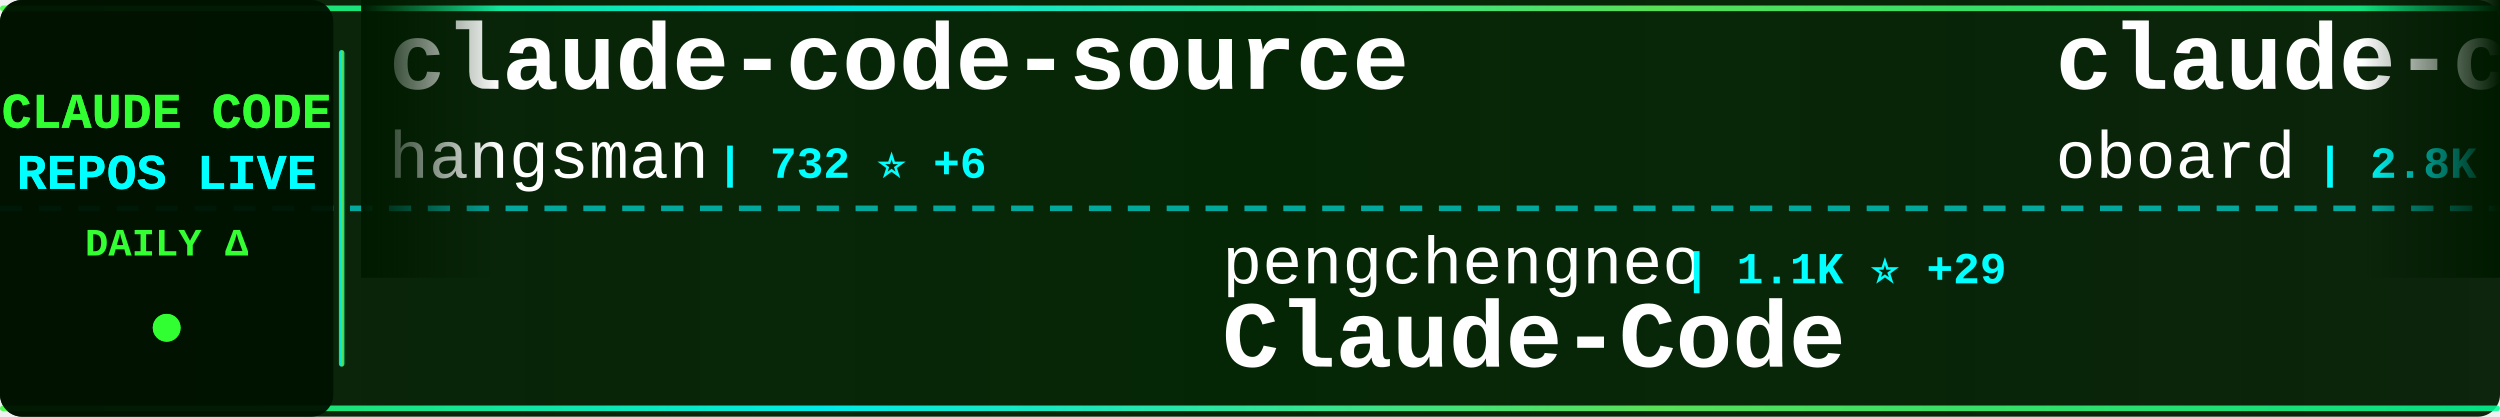
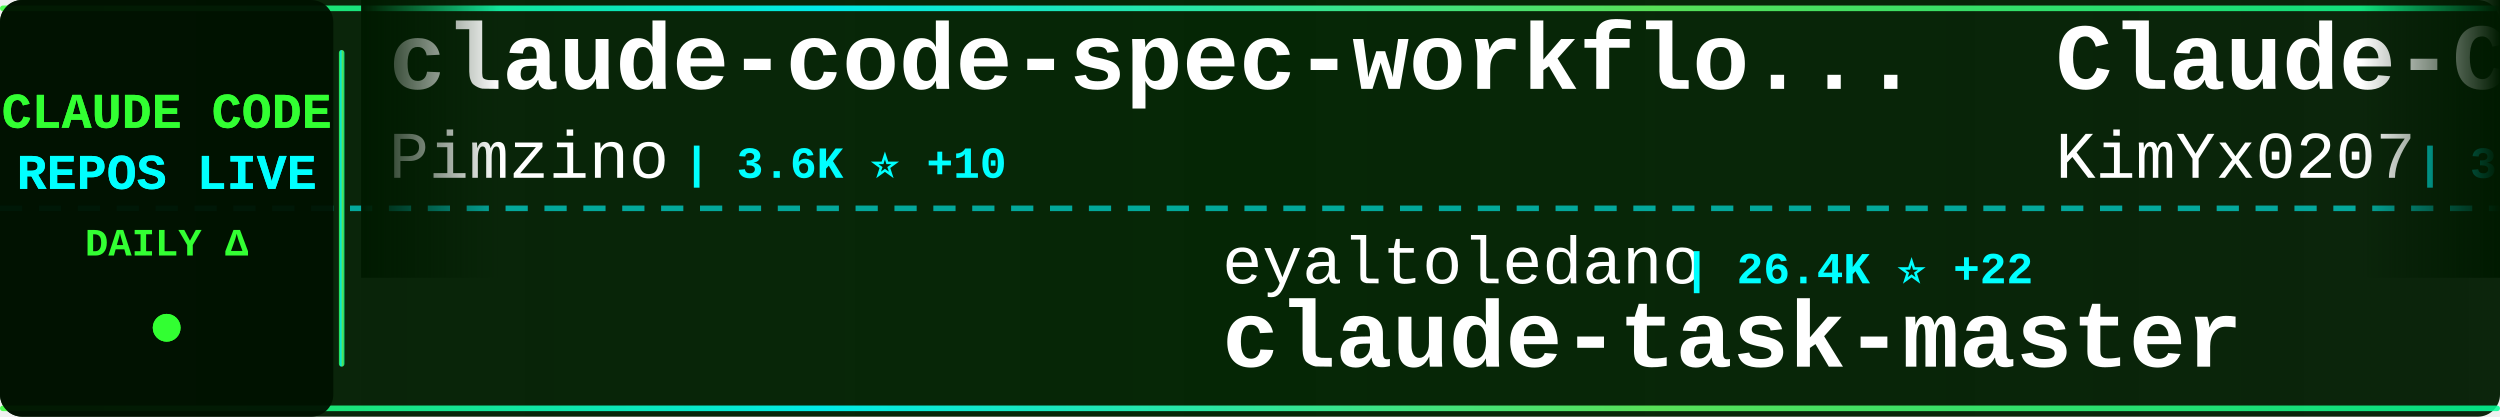
<svg xmlns="http://www.w3.org/2000/svg" width="900" height="150">
  <defs>
    <linearGradient id="tickerBg" x1="0%" y1="0%" x2="100%" y2="0%">
      <stop offset="0%" style="stop-color:#001a00;stop-opacity:0.95" />
      <stop offset="50%" style="stop-color:#002200;stop-opacity:0.98" />
      <stop offset="100%" style="stop-color:#001a00;stop-opacity:0.95" />
    </linearGradient>
    <linearGradient id="borderGrad" x1="0%" y1="0%" x2="100%" y2="0%">
      <stop offset="0%" style="stop-color:#33ff33;stop-opacity:0.85">
        <animate attributeName="stop-opacity" values="0.85;1;0.85" dur="2s" repeatCount="indefinite" />
      </stop>
      <stop offset="33%" style="stop-color:#00ffff;stop-opacity:0.9">
        <animate attributeName="stop-opacity" values="0.9;1;0.9" dur="2.2s" repeatCount="indefinite" />
      </stop>
      <stop offset="66%" style="stop-color:#66ff66;stop-opacity:0.85">
        <animate attributeName="stop-opacity" values="0.85;1;0.85" dur="1.8s" repeatCount="indefinite" />
      </stop>
      <stop offset="100%" style="stop-color:#00ff99;stop-opacity:0.85">
        <animate attributeName="stop-opacity" values="0.85;1;0.85" dur="2s" repeatCount="indefinite" />
      </stop>
    </linearGradient>
    <filter id="textGlow">
      <feGaussianBlur stdDeviation="0.1" result="coloredBlur" />
      <feMerge>
        <feMergeNode in="coloredBlur" />
        <feMergeNode in="SourceGraphic" />
      </feMerge>
    </filter>
    <filter id="metricGlow">
      <feGaussianBlur stdDeviation="0.2" result="coloredBlur" />
      <feMerge>
        <feMergeNode in="coloredBlur" />
        <feMergeNode in="SourceGraphic" />
      </feMerge>
    </filter>
    <linearGradient id="leftFade" x1="0%" y1="0%" x2="100%" y2="0%">
      <stop offset="0%" style="stop-color:#001a00;stop-opacity:1" />
      <stop offset="100%" style="stop-color:#001a00;stop-opacity:0" />
    </linearGradient>
    <linearGradient id="rightFade" x1="0%" y1="0%" x2="100%" y2="0%">
      <stop offset="0%" style="stop-color:#001a00;stop-opacity:0" />
      <stop offset="100%" style="stop-color:#001a00;stop-opacity:1" />
    </linearGradient>
  </defs>
  <rect width="900" height="150" fill="url(#tickerBg)" rx="8" />
  <rect x="0" y="2" width="900" height="2" fill="url(#borderGrad)" rx="1" />
  <rect x="0" y="146" width="900" height="2" fill="url(#borderGrad)" rx="1" />
  <line x1="0" y1="75" x2="900" y2="75" stroke="#00ffff" stroke-width="2" stroke-dasharray="8 6" opacity="0.6" />
  <rect x="0" y="0" width="120" height="150" fill="#001100" opacity="0.95" rx="8" />
  <text x="60" y="46" font-family="'Courier New', monospace" font-size="18" font-weight="bold" fill="#33ff33" text-anchor="middle" filter="url(#textGlow)">
    CLAUDE CODE
  </text>
  <text x="60" y="68" font-family="'Courier New', monospace" font-size="18" font-weight="bold" fill="#00ffff" text-anchor="middle" filter="url(#textGlow)">
    REPOS LIVE
  </text>
  <text x="60" y="92" font-family="'Courier New', monospace" font-size="14" font-weight="bold" fill="#33ff33" text-anchor="middle">
    DAILY Δ
  </text>
  <circle cx="60" cy="118" r="5" fill="#33ff33" filter="url(#metricGlow)">
    <animate attributeName="r" values="4;6;4" dur="1.5s" repeatCount="indefinite" />
    <animate attributeName="opacity" values="0.6;1;0.6" dur="1.5s" repeatCount="indefinite" />
  </circle>
  <rect x="122" y="18" width="2" height="114" fill="url(#borderGrad)" rx="1" />
  <clipPath id="tickerClip">
    <rect x="130" y="0" width="770" height="150" />
  </clipPath>
  <g clip-path="url(#tickerClip)">
    <g id="tickerItems">
      <animateTransform attributeName="transform" attributeType="XML" type="translate" from="0 0" to="-3000 0" dur="54s" repeatCount="indefinite" />
      <g transform="translate(0, 0)">
-         <text x="140" y="32" font-family="'Courier New', monospace" font-size="34" font-weight="bold" fill="#ffffff">claude-code-source</text>
-         <text x="140" y="64" font-family="'Courier New', monospace" font-size="24" font-weight="normal" fill="#ffffff" opacity="1.0">hangsman</text>
-         <text x="258" y="64" font-family="'Courier New', monospace" font-size="16" font-weight="bold" fill="#00ffff"> | 732 ⭐ +6</text>
+         <text x="140" y="32" font-family="'Courier New', monospace" font-size="34" font-weight="bold" fill="#ffffff">claude-code-spec-workflo...</text>
+         <text x="140" y="64" font-family="'Courier New', monospace" font-size="24" font-weight="normal" fill="#ffffff" opacity="1.0">Pimzino</text>
+         <text x="246" y="64" font-family="'Courier New', monospace" font-size="16" font-weight="bold" fill="#00ffff"> | 3.6K ⭐ +10</text>
      </g>
      <g transform="translate(300, 0)">
-         <text x="140" y="102" font-family="'Courier New', monospace" font-size="24" font-weight="normal" fill="#ffffff" opacity="1.0">pengchengneo</text>
-         <text x="306" y="102" font-family="'Courier New', monospace" font-size="16" font-weight="bold" fill="#00ffff"> | 1.1K ⭐ +29</text>
-         <text x="140" y="132" font-family="'Courier New', monospace" font-size="34" font-weight="bold" fill="#ffffff">Claude-Code</text>
+         <text x="140" y="102" font-family="'Courier New', monospace" font-size="24" font-weight="normal" fill="#ffffff" opacity="1.0">eyaltoledano</text>
+         <text x="306" y="102" font-family="'Courier New', monospace" font-size="16" font-weight="bold" fill="#00ffff"> | 26.4K ⭐ +22</text>
+         <text x="140" y="132" font-family="'Courier New', monospace" font-size="34" font-weight="bold" fill="#ffffff">claude-task-master</text>
      </g>
      <g transform="translate(600, 0)">
-         <text x="140" y="32" font-family="'Courier New', monospace" font-size="34" font-weight="bold" fill="#ffffff">claude-code-rev</text>
-         <text x="140" y="64" font-family="'Courier New', monospace" font-size="24" font-weight="normal" fill="#ffffff" opacity="1.0">oboard</text>
-         <text x="234" y="64" font-family="'Courier New', monospace" font-size="16" font-weight="bold" fill="#00ffff"> | 2.8K ⭐ +30</text>
+         <text x="140" y="32" font-family="'Courier New', monospace" font-size="34" font-weight="bold" fill="#ffffff">Claude-Code-x-OpenClaw-G...</text>
+         <text x="140" y="64" font-family="'Courier New', monospace" font-size="24" font-weight="normal" fill="#ffffff" opacity="1.0">KimYx0207</text>
+         <text x="270" y="64" font-family="'Courier New', monospace" font-size="16" font-weight="bold" fill="#00ffff"> | 3.0K ⭐ +49</text>
      </g>
      <g transform="translate(900, 0)">
+         <text x="140" y="102" font-family="'Courier New', monospace" font-size="24" font-weight="normal" fill="#ffffff" opacity="1.0">affaan-m</text>
+         <text x="258" y="102" font-family="'Courier New', monospace" font-size="16" font-weight="bold" fill="#00ffff"> | 143.3K ⭐ +2.4K</text>
+         <text x="140" y="132" font-family="'Courier New', monospace" font-size="34" font-weight="bold" fill="#ffffff">everything-claude-code</text>
+       </g>
+       <g transform="translate(1200, 0)">
+         <text x="140" y="32" font-family="'Courier New', monospace" font-size="34" font-weight="bold" fill="#ffffff">claude-code-rust</text>
+         <text x="140" y="64" font-family="'Courier New', monospace" font-size="24" font-weight="normal" fill="#ffffff" opacity="1.0">lorryjovens-hub</text>
+         <text x="342" y="64" font-family="'Courier New', monospace" font-size="16" font-weight="bold" fill="#00ffff"> | 1.2K ⭐ +57</text>
+       </g>
+       <g transform="translate(1500, 0)">
+         <text x="140" y="102" font-family="'Courier New', monospace" font-size="24" font-weight="normal" fill="#ffffff" opacity="1.0">RichardAtCT</text>
+         <text x="294" y="102" font-family="'Courier New', monospace" font-size="16" font-weight="bold" fill="#00ffff"> | 2.4K ⭐ +14</text>
+         <text x="140" y="132" font-family="'Courier New', monospace" font-size="34" font-weight="bold" fill="#ffffff">claude-code-telegram</text>
+       </g>
+       <g transform="translate(1800, 0)">
+         <text x="140" y="32" font-family="'Courier New', monospace" font-size="34" font-weight="bold" fill="#ffffff">claude-code</text>
+         <text x="140" y="64" font-family="'Courier New', monospace" font-size="24" font-weight="normal" fill="#ffffff" opacity="1.0">claude-code-best</text>
+         <text x="354" y="64" font-family="'Courier New', monospace" font-size="16" font-weight="bold" fill="#00ffff"> | 14.4K ⭐ +402</text>
+       </g>
+       <g transform="translate(2100, 0)">
+         <text x="140" y="102" font-family="'Courier New', monospace" font-size="24" font-weight="normal" fill="#ffffff" opacity="1.0">siteboon</text>
+         <text x="258" y="102" font-family="'Courier New', monospace" font-size="16" font-weight="bold" fill="#00ffff"> | 9.5K ⭐ +43</text>
+         <text x="140" y="132" font-family="'Courier New', monospace" font-size="34" font-weight="bold" fill="#ffffff">claudecodeui</text>
+       </g>
+       <g transform="translate(2400, 0)">
+         <text x="140" y="32" font-family="'Courier New', monospace" font-size="34" font-weight="bold" fill="#ffffff">claude-code-proxy</text>
+         <text x="140" y="64" font-family="'Courier New', monospace" font-size="24" font-weight="normal" fill="#ffffff" opacity="1.0">1rgs</text>
+         <text x="210" y="64" font-family="'Courier New', monospace" font-size="16" font-weight="bold" fill="#00ffff"> | 3.4K ⭐ +7</text>
+       </g>
+       <g transform="translate(2700, 0)">
        <text x="140" y="102" font-family="'Courier New', monospace" font-size="24" font-weight="normal" fill="#ffffff" opacity="1.0">lowcortisolprogrammer</text>
        <text x="414" y="102" font-family="'Courier New', monospace" font-size="16" font-weight="bold" fill="#00ffff"> | 169 ⭐ +1</text>
        <text x="140" y="132" font-family="'Courier New', monospace" font-size="34" font-weight="bold" fill="#ffffff">claude-code</text>
      </g>
-       <g transform="translate(1200, 0)">
-         <text x="140" y="32" font-family="'Courier New', monospace" font-size="34" font-weight="bold" fill="#ffffff">claude-code-base-action</text>
-         <text x="140" y="64" font-family="'Courier New', monospace" font-size="24" font-weight="normal" fill="#ffffff" opacity="1.0">anthropics</text>
-         <text x="282" y="64" font-family="'Courier New', monospace" font-size="16" font-weight="bold" fill="#00ffff"> | 785 ⭐ +2</text>
-       </g>
-       <g transform="translate(1500, 0)">
-         <text x="140" y="102" font-family="'Courier New', monospace" font-size="24" font-weight="normal" fill="#ffffff" opacity="1.0">siteboon</text>
-         <text x="258" y="102" font-family="'Courier New', monospace" font-size="16" font-weight="bold" fill="#00ffff"> | 9.5K ⭐ +40</text>
-         <text x="140" y="132" font-family="'Courier New', monospace" font-size="34" font-weight="bold" fill="#ffffff">claudecodeui</text>
-       </g>
-       <g transform="translate(1800, 0)">
-         <text x="140" y="32" font-family="'Courier New', monospace" font-size="34" font-weight="bold" fill="#ffffff">skills</text>
-         <text x="140" y="64" font-family="'Courier New', monospace" font-size="24" font-weight="normal" fill="#ffffff" opacity="1.0">anthropics</text>
-         <text x="282" y="64" font-family="'Courier New', monospace" font-size="16" font-weight="bold" fill="#00ffff"> | 111.6K ⭐ +612</text>
-       </g>
-       <g transform="translate(2100, 0)">
-         <text x="140" y="102" font-family="'Courier New', monospace" font-size="24" font-weight="normal" fill="#ffffff" opacity="1.0">bfly123</text>
-         <text x="246" y="102" font-family="'Courier New', monospace" font-size="16" font-weight="bold" fill="#00ffff"> | 2.1K ⭐ +18</text>
-         <text x="140" y="132" font-family="'Courier New', monospace" font-size="34" font-weight="bold" fill="#ffffff">claude_code_bridge</text>
-       </g>
-       <g transform="translate(2400, 0)">
-         <text x="140" y="32" font-family="'Courier New', monospace" font-size="34" font-weight="bold" fill="#ffffff">learn-claude-code</text>
-         <text x="140" y="64" font-family="'Courier New', monospace" font-size="24" font-weight="normal" fill="#ffffff" opacity="1.0">shareAI-lab</text>
-         <text x="294" y="64" font-family="'Courier New', monospace" font-size="16" font-weight="bold" fill="#00ffff"> | 49.1K ⭐ +452</text>
-       </g>
-       <g transform="translate(2700, 0)">
-         <text x="140" y="102" font-family="'Courier New', monospace" font-size="24" font-weight="normal" fill="#ffffff" opacity="1.0">yasasbanukaofficial</text>
-         <text x="390" y="102" font-family="'Courier New', monospace" font-size="16" font-weight="bold" fill="#00ffff"> | 1.8K ⭐ +131</text>
-         <text x="140" y="132" font-family="'Courier New', monospace" font-size="34" font-weight="bold" fill="#ffffff">claude-code</text>
-       </g>
      <g transform="translate(3000, 0)">
-         <text x="140" y="32" font-family="'Courier New', monospace" font-size="34" font-weight="bold" fill="#ffffff">claude-code-source</text>
-         <text x="140" y="64" font-family="'Courier New', monospace" font-size="24" font-weight="normal" fill="#ffffff" opacity="1.0">hangsman</text>
-         <text x="258" y="64" font-family="'Courier New', monospace" font-size="16" font-weight="bold" fill="#00ffff"> | 732 ⭐ +6</text>
+         <text x="140" y="32" font-family="'Courier New', monospace" font-size="34" font-weight="bold" fill="#ffffff">claude-code-spec-workflo...</text>
+         <text x="140" y="64" font-family="'Courier New', monospace" font-size="24" font-weight="normal" fill="#ffffff" opacity="1.0">Pimzino</text>
+         <text x="246" y="64" font-family="'Courier New', monospace" font-size="16" font-weight="bold" fill="#00ffff"> | 3.6K ⭐ +10</text>
      </g>
      <g transform="translate(3300, 0)">
-         <text x="140" y="102" font-family="'Courier New', monospace" font-size="24" font-weight="normal" fill="#ffffff" opacity="1.0">pengchengneo</text>
-         <text x="306" y="102" font-family="'Courier New', monospace" font-size="16" font-weight="bold" fill="#00ffff"> | 1.1K ⭐ +29</text>
-         <text x="140" y="132" font-family="'Courier New', monospace" font-size="34" font-weight="bold" fill="#ffffff">Claude-Code</text>
+         <text x="140" y="102" font-family="'Courier New', monospace" font-size="24" font-weight="normal" fill="#ffffff" opacity="1.0">eyaltoledano</text>
+         <text x="306" y="102" font-family="'Courier New', monospace" font-size="16" font-weight="bold" fill="#00ffff"> | 26.4K ⭐ +22</text>
+         <text x="140" y="132" font-family="'Courier New', monospace" font-size="34" font-weight="bold" fill="#ffffff">claude-task-master</text>
      </g>
      <g transform="translate(3600, 0)">
-         <text x="140" y="32" font-family="'Courier New', monospace" font-size="34" font-weight="bold" fill="#ffffff">claude-code-rev</text>
-         <text x="140" y="64" font-family="'Courier New', monospace" font-size="24" font-weight="normal" fill="#ffffff" opacity="1.0">oboard</text>
-         <text x="234" y="64" font-family="'Courier New', monospace" font-size="16" font-weight="bold" fill="#00ffff"> | 2.8K ⭐ +30</text>
+         <text x="140" y="32" font-family="'Courier New', monospace" font-size="34" font-weight="bold" fill="#ffffff">Claude-Code-x-OpenClaw-G...</text>
+         <text x="140" y="64" font-family="'Courier New', monospace" font-size="24" font-weight="normal" fill="#ffffff" opacity="1.0">KimYx0207</text>
+         <text x="270" y="64" font-family="'Courier New', monospace" font-size="16" font-weight="bold" fill="#00ffff"> | 3.0K ⭐ +49</text>
      </g>
      <g transform="translate(3900, 0)">
-         <text x="140" y="102" font-family="'Courier New', monospace" font-size="24" font-weight="normal" fill="#ffffff" opacity="1.0">lowcortisolprogrammer</text>
-         <text x="414" y="102" font-family="'Courier New', monospace" font-size="16" font-weight="bold" fill="#00ffff"> | 169 ⭐ +1</text>
-         <text x="140" y="132" font-family="'Courier New', monospace" font-size="34" font-weight="bold" fill="#ffffff">claude-code</text>
+         <text x="140" y="102" font-family="'Courier New', monospace" font-size="24" font-weight="normal" fill="#ffffff" opacity="1.0">affaan-m</text>
+         <text x="258" y="102" font-family="'Courier New', monospace" font-size="16" font-weight="bold" fill="#00ffff"> | 143.3K ⭐ +2.4K</text>
+         <text x="140" y="132" font-family="'Courier New', monospace" font-size="34" font-weight="bold" fill="#ffffff">everything-claude-code</text>
      </g>
    </g>
  </g>
  <rect x="130" y="0" width="50" height="100" fill="url(#leftFade)" />
  <rect x="850" y="0" width="50" height="100" fill="url(#rightFade)" />
</svg>
